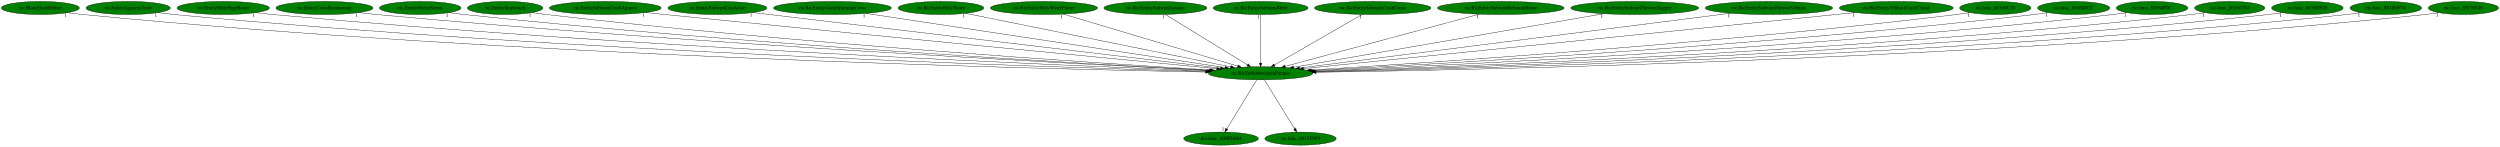
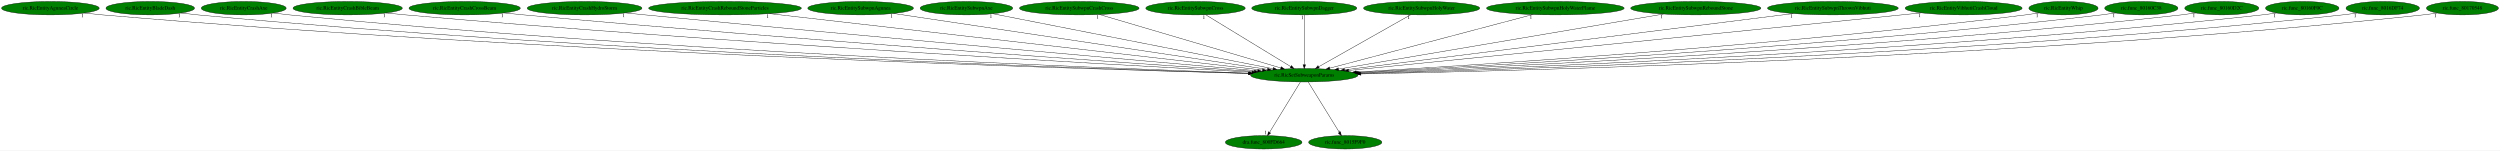
- <svg xmlns="http://www.w3.org/2000/svg" xmlns:xlink="http://www.w3.org/1999/xlink" width="6890pt" height="404pt" viewBox="0.00 0.00 6890.08 404.00">
+ <svg xmlns="http://www.w3.org/2000/svg" xmlns:xlink="http://www.w3.org/1999/xlink" width="6711pt" height="404pt" viewBox="0.00 0.00 6711.13 404.00">
  <g id="graph0" class="graph" transform="scale(1 1) rotate(0) translate(4 400)">
-     <polygon fill="white" stroke="transparent" points="-4,4 -4,-400 6886.08,-400 6886.08,4 -4,4" />
+     <polygon fill="white" stroke="transparent" points="-4,4 -4,-400 6707.13,-400 6707.13,4 -4,4" />
    <g id="node1" class="node">
-       <ellipse fill="green" stroke="black" cx="3470.24" cy="-198" rx="144.07" ry="18" />
-       <text text-anchor="middle" x="3470.24" y="-194.3" font-family="Times,serif" font-size="14.00">ric.RicSetSubweaponParams</text>
+       <ellipse fill="green" stroke="black" cx="3497.29" cy="-198" rx="144.07" ry="18" />
+       <text text-anchor="middle" x="3497.29" y="-194.3" font-family="Times,serif" font-size="14.00">ric.RicSetSubweaponParams</text>
    </g>
    <g id="node2" class="node">
      <g id="a_node2">
        <a xlink:href="dra.func_800FD664.svg" xlink:title="dra.func_800FD664">
-           <ellipse fill="green" stroke="black" cx="3361.24" cy="-18" rx="102.88" ry="18" />
-           <text text-anchor="middle" x="3361.24" y="-14.3" font-family="Times,serif" font-size="14.00">dra.func_800FD664</text>
+           <ellipse fill="green" stroke="black" cx="3388.29" cy="-18" rx="102.88" ry="18" />
+           <text text-anchor="middle" x="3388.29" y="-14.3" font-family="Times,serif" font-size="14.00">dra.func_800FD664</text>
        </a>
      </g>
    </g>
    <g id="edge1" class="edge">
-       <path fill="none" stroke="black" d="M3459.79,-179.93C3440.58,-148.57 3399.58,-81.6 3376.98,-44.71" />
-       <polygon fill="black" stroke="black" points="3379.87,-42.72 3371.66,-36.02 3373.9,-46.37 3379.87,-42.72" />
-       <text text-anchor="middle" x="3366.66" y="-39.82" font-family="Times,serif" font-size="14.00">1</text>
+       <path fill="none" stroke="black" d="M3486.84,-179.93C3467.63,-148.57 3426.62,-81.6 3404.03,-44.71" />
+       <polygon fill="black" stroke="black" points="3406.92,-42.72 3398.71,-36.02 3400.95,-46.37 3406.92,-42.72" />
+       <text text-anchor="middle" x="3393.71" y="-39.82" font-family="Times,serif" font-size="14.00">1</text>
    </g>
    <g id="node3" class="node">
      <g id="a_node3">
        <a xlink:href="ric.func_8015F9F0.svg" xlink:title="ric.func_8015F9F0">
-           <ellipse fill="green" stroke="black" cx="3580.24" cy="-18" rx="98.28" ry="18" />
-           <text text-anchor="middle" x="3580.24" y="-14.3" font-family="Times,serif" font-size="14.00">ric.func_8015F9F0</text>
+           <ellipse fill="green" stroke="black" cx="3607.29" cy="-18" rx="98.28" ry="18" />
+           <text text-anchor="middle" x="3607.29" y="-14.3" font-family="Times,serif" font-size="14.00">ric.func_8015F9F0</text>
        </a>
      </g>
    </g>
    <g id="edge2" class="edge">
-       <path fill="none" stroke="black" d="M3480.79,-179.93C3500.17,-148.57 3541.55,-81.6 3564.35,-44.71" />
-       <polygon fill="black" stroke="black" points="3567.45,-46.36 3569.73,-36.02 3561.49,-42.68 3567.45,-46.36" />
-       <text text-anchor="middle" x="3564.73" y="-39.82" font-family="Times,serif" font-size="14.00">1</text>
+       <path fill="none" stroke="black" d="M3507.84,-179.93C3527.22,-148.57 3568.6,-81.6 3591.4,-44.71" />
+       <polygon fill="black" stroke="black" points="3594.49,-46.36 3596.77,-36.02 3588.54,-42.68 3594.49,-46.36" />
+       <text text-anchor="middle" x="3591.77" y="-39.82" font-family="Times,serif" font-size="14.00">1</text>
    </g>
    <g id="node4" class="node">
      <g id="a_node4">
-         <a xlink:href="ric.BladeDashHelper.svg" xlink:title="ric.BladeDashHelper">
-           <ellipse fill="green" stroke="black" cx="107.24" cy="-378" rx="107.48" ry="18" />
-           <text text-anchor="middle" x="107.24" y="-374.3" font-family="Times,serif" font-size="14.00">ric.BladeDashHelper</text>
+         <a xlink:href="ric.RicEntityAguneaCircle.svg" xlink:title="ric.RicEntityAguneaCircle">
+           <ellipse fill="green" stroke="black" cx="131.29" cy="-378" rx="131.08" ry="18" />
+           <text text-anchor="middle" x="131.29" y="-374.3" font-family="Times,serif" font-size="14.00">ric.RicEntityAguneaCircle</text>
        </a>
      </g>
    </g>
    <g id="edge3" class="edge">
-       <path fill="none" stroke="black" d="M182.01,-365.06C196.02,-363.13 210.55,-361.33 224.24,-360 1412.35,-244.48 2853.63,-209.94 3318.18,-201.43" />
-       <polygon fill="black" stroke="black" points="3318.37,-204.92 3328.31,-201.24 3318.24,-197.93 3318.37,-204.92" />
-       <text text-anchor="middle" x="177.01" y="-353.86" font-family="Times,serif" font-size="14.00">1</text>
+       <path fill="none" stroke="black" d="M222.31,-365C238.6,-363.12 255.43,-361.36 271.29,-360 1454.04,-258.8 2886.6,-214.88 3347.09,-202.71" />
+       <polygon fill="black" stroke="black" points="3347.22,-206.2 3357.13,-202.44 3347.04,-199.21 3347.22,-206.2" />
+       <text text-anchor="middle" x="217.31" y="-353.8" font-family="Times,serif" font-size="14.00">1</text>
    </g>
    <g id="node5" class="node">
      <g id="a_node5">
-         <a xlink:href="ric.EntityAguneaCircle.svg" xlink:title="ric.EntityAguneaCircle">
-           <ellipse fill="green" stroke="black" cx="349.24" cy="-378" rx="116.18" ry="18" />
-           <text text-anchor="middle" x="349.24" y="-374.3" font-family="Times,serif" font-size="14.00">ric.EntityAguneaCircle</text>
+         <a xlink:href="ric.RicEntityBladeDash.svg" xlink:title="ric.RicEntityBladeDash">
+           <ellipse fill="green" stroke="black" cx="399.29" cy="-378" rx="118.88" ry="18" />
+           <text text-anchor="middle" x="399.29" y="-374.3" font-family="Times,serif" font-size="14.00">ric.RicEntityBladeDash</text>
        </a>
      </g>
    </g>
    <g id="edge4" class="edge">
-       <path fill="none" stroke="black" d="M430.47,-365.06C445.34,-363.16 460.74,-361.37 475.24,-360 1563.78,-257.48 2881.5,-214.82 3320.16,-202.8" />
-       <polygon fill="black" stroke="black" points="3320.46,-206.29 3330.36,-202.52 3320.27,-199.3 3320.46,-206.29" />
-       <text text-anchor="middle" x="425.47" y="-353.86" font-family="Times,serif" font-size="14.00">1</text>
+       <path fill="none" stroke="black" d="M482.15,-365.04C497.15,-363.14 512.67,-361.37 527.29,-360 1606.21,-259.26 2911.96,-215.5 3347.7,-202.99" />
+       <polygon fill="black" stroke="black" points="3347.94,-206.48 3357.83,-202.7 3347.74,-199.49 3347.94,-206.48" />
+       <text text-anchor="middle" x="477.15" y="-353.84" font-family="Times,serif" font-size="14.00">1</text>
    </g>
    <g id="node6" class="node">
      <g id="a_node6">
-         <a xlink:href="ric.EntityBiblePageBeam.svg" xlink:title="ric.EntityBiblePageBeam">
-           <ellipse fill="green" stroke="black" cx="611.24" cy="-378" rx="127.28" ry="18" />
-           <text text-anchor="middle" x="611.24" y="-374.3" font-family="Times,serif" font-size="14.00">ric.EntityBiblePageBeam</text>
+         <a xlink:href="ric.RicEntityCrashAxe.svg" xlink:title="ric.RicEntityCrashAxe">
+           <ellipse fill="green" stroke="black" cx="650.29" cy="-378" rx="113.98" ry="18" />
+           <text text-anchor="middle" x="650.29" y="-374.3" font-family="Times,serif" font-size="14.00">ric.RicEntityCrashAxe</text>
        </a>
      </g>
    </g>
    <g id="edge5" class="edge">
-       <path fill="none" stroke="black" d="M700.03,-365.05C715.74,-363.18 731.96,-361.41 747.24,-360 1729.04,-269.71 2914.9,-219.79 3323.55,-204.3" />
-       <polygon fill="black" stroke="black" points="3323.79,-207.79 3333.65,-203.92 3323.52,-200.8 3323.79,-207.79" />
-       <text text-anchor="middle" x="695.03" y="-353.85" font-family="Times,serif" font-size="14.00">1</text>
+       <path fill="none" stroke="black" d="M729.91,-365.07C744.32,-363.17 759.24,-361.38 773.29,-360 1753.68,-263.43 2938.69,-217.51 3349.02,-203.68" />
+       <polygon fill="black" stroke="black" points="3349.28,-207.17 3359.16,-203.34 3349.04,-200.18 3349.28,-207.17" />
+       <text text-anchor="middle" x="724.91" y="-353.87" font-family="Times,serif" font-size="14.00">1</text>
    </g>
    <g id="node7" class="node">
      <g id="a_node7">
-         <a xlink:href="ric.EntityCrossBoomerang.svg" xlink:title="ric.EntityCrossBoomerang">
-           <ellipse fill="green" stroke="black" cx="890.24" cy="-378" rx="133.78" ry="18" />
-           <text text-anchor="middle" x="890.24" y="-374.3" font-family="Times,serif" font-size="14.00">ric.EntityCrossBoomerang</text>
+         <a xlink:href="ric.RicEntityCrashBibleBeam.svg" xlink:title="ric.RicEntityCrashBibleBeam">
+           <ellipse fill="green" stroke="black" cx="929.29" cy="-378" rx="146.77" ry="18" />
+           <text text-anchor="middle" x="929.29" y="-374.3" font-family="Times,serif" font-size="14.00">ric.RicEntityCrashBibleBeam</text>
        </a>
      </g>
    </g>
    <g id="edge6" class="edge">
-       <path fill="none" stroke="black" d="M984.01,-365.14C1000.4,-363.27 1017.31,-361.47 1033.24,-360 1903.51,-279.58 2952.23,-224.29 3327.86,-205.8" />
-       <polygon fill="black" stroke="black" points="3328.15,-209.29 3337.96,-205.3 3327.8,-202.29 3328.15,-209.29" />
-       <text text-anchor="middle" x="979.01" y="-353.94" font-family="Times,serif" font-size="14.00">1</text>
+       <path fill="none" stroke="black" d="M1032.44,-365.14C1050.06,-363.29 1068.19,-361.5 1085.29,-360 1947.33,-284.29 2985.48,-226.09 3356.81,-206.31" />
+       <polygon fill="black" stroke="black" points="3357.26,-209.79 3367.06,-205.77 3356.89,-202.8 3357.26,-209.79" />
+       <text text-anchor="middle" x="1027.44" y="-353.94" font-family="Times,serif" font-size="14.00">1</text>
    </g>
    <g id="node8" class="node">
      <g id="a_node8">
-         <a xlink:href="ric.EntityHydroStorm.svg" xlink:title="ric.EntityHydroStorm">
-           <ellipse fill="green" stroke="black" cx="1154.24" cy="-378" rx="112.38" ry="18" />
-           <text text-anchor="middle" x="1154.24" y="-374.3" font-family="Times,serif" font-size="14.00">ric.EntityHydroStorm</text>
+         <a xlink:href="ric.RicEntityCrashCrossBeam.svg" xlink:title="ric.RicEntityCrashCrossBeam">
+           <ellipse fill="green" stroke="black" cx="1243.29" cy="-378" rx="149.47" ry="18" />
+           <text text-anchor="middle" x="1243.29" y="-374.3" font-family="Times,serif" font-size="14.00">ric.RicEntityCrashCrossBeam</text>
        </a>
      </g>
    </g>
    <g id="edge7" class="edge">
-       <path fill="none" stroke="black" d="M1233.23,-365.13C1247.2,-363.25 1261.64,-361.45 1275.24,-360 2048.63,-277.4 2979.89,-224.37 3328.99,-206.1" />
-       <polygon fill="black" stroke="black" points="3329.35,-209.59 3339.15,-205.57 3328.98,-202.6 3329.35,-209.59" />
-       <text text-anchor="middle" x="1228.23" y="-353.93" font-family="Times,serif" font-size="14.00">1</text>
+       <path fill="none" stroke="black" d="M1349.3,-365.22C1366.98,-363.38 1385.15,-361.57 1402.29,-360 2142.03,-292.05 3030.54,-230.33 3363.06,-207.92" />
+       <polygon fill="black" stroke="black" points="3363.47,-211.4 3373.21,-207.24 3363,-204.42 3363.47,-211.4" />
+       <text text-anchor="middle" x="1344.3" y="-354.02" font-family="Times,serif" font-size="14.00">1</text>
    </g>
    <g id="node9" class="node">
      <g id="a_node9">
-         <a xlink:href="ric.EntityStopwatch.svg" xlink:title="ric.EntityStopwatch">
-           <ellipse fill="green" stroke="black" cx="1388.24" cy="-378" rx="103.98" ry="18" />
-           <text text-anchor="middle" x="1388.24" y="-374.3" font-family="Times,serif" font-size="14.00">ric.EntityStopwatch</text>
+         <a xlink:href="ric.RicEntityCrashHydroStorm.svg" xlink:title="ric.RicEntityCrashHydroStorm">
+           <ellipse fill="green" stroke="black" cx="1565.29" cy="-378" rx="154.07" ry="18" />
+           <text text-anchor="middle" x="1565.29" y="-374.3" font-family="Times,serif" font-size="14.00">ric.RicEntityCrashHydroStorm</text>
        </a>
      </g>
    </g>
    <g id="edge8" class="edge">
-       <path fill="none" stroke="black" d="M1461.69,-365.21C1474.84,-363.31 1488.43,-361.49 1501.24,-360 2186.69,-280.51 3010.88,-226.52 3332.38,-207.05" />
-       <polygon fill="black" stroke="black" points="3332.9,-210.52 3342.67,-206.43 3332.48,-203.54 3332.9,-210.52" />
-       <text text-anchor="middle" x="1456.69" y="-354.01" font-family="Times,serif" font-size="14.00">1</text>
+       <path fill="none" stroke="black" d="M1675.31,-365.33C1693.02,-363.5 1711.16,-361.67 1728.29,-360 2344.81,-299.8 3082.94,-234.95 3372.27,-209.81" />
+       <polygon fill="black" stroke="black" points="3372.72,-213.28 3382.37,-208.93 3372.11,-206.31 3372.72,-213.28" />
+       <text text-anchor="middle" x="1670.31" y="-354.13" font-family="Times,serif" font-size="14.00">1</text>
    </g>
    <g id="node10" class="node">
      <g id="a_node10">
-         <a xlink:href="ric.EntitySubwpnCrashAgunea.svg" xlink:title="ric.EntitySubwpnCrashAgunea">
-           <ellipse fill="green" stroke="black" cx="1664.24" cy="-378" rx="154.07" ry="18" />
-           <text text-anchor="middle" x="1664.24" y="-374.3" font-family="Times,serif" font-size="14.00">ric.EntitySubwpnCrashAgunea</text>
+         <a xlink:href="ric.RicEntityCrashReboundStoneParticles.svg" xlink:title="ric.RicEntityCrashReboundStoneParticles">
+           <ellipse fill="green" stroke="black" cx="1942.29" cy="-378" rx="204.96" ry="18" />
+           <text text-anchor="middle" x="1942.29" y="-374.3" font-family="Times,serif" font-size="14.00">ric.RicEntityCrashReboundStoneParticles</text>
        </a>
      </g>
    </g>
    <g id="edge9" class="edge">
-       <path fill="none" stroke="black" d="M1774.94,-365.44C1792.76,-363.6 1811.01,-361.74 1828.24,-360 2397.32,-302.61 3077.64,-236.79 3349.43,-210.61" />
-       <polygon fill="black" stroke="black" points="3350.09,-214.07 3359.71,-209.62 3349.42,-207.1 3350.09,-214.07" />
-       <text text-anchor="middle" x="1769.94" y="-354.24" font-family="Times,serif" font-size="14.00">1</text>
+       <path fill="none" stroke="black" d="M2061.72,-363.33C2353.61,-329.92 3100.01,-244.48 3384.67,-211.89" />
+       <polygon fill="black" stroke="black" points="3385.48,-215.32 3395.01,-210.71 3384.68,-208.37 3385.48,-215.32" />
+       <text text-anchor="middle" x="2056.72" y="-352.13" font-family="Times,serif" font-size="14.00">1</text>
    </g>
    <g id="node11" class="node">
      <g id="a_node11">
-         <a xlink:href="ric.EntitySubwpnCrashAxe.svg" xlink:title="ric.EntitySubwpnCrashAxe">
-           <ellipse fill="green" stroke="black" cx="1973.24" cy="-378" rx="136.48" ry="18" />
-           <text text-anchor="middle" x="1973.24" y="-374.3" font-family="Times,serif" font-size="14.00">ric.EntitySubwpnCrashAxe</text>
+         <a xlink:href="ric.RicEntitySubwpnAgunea.svg" xlink:title="ric.RicEntitySubwpnAgunea">
+           <ellipse fill="green" stroke="black" cx="2306.29" cy="-378" rx="141.88" ry="18" />
+           <text text-anchor="middle" x="2306.29" y="-374.3" font-family="Times,serif" font-size="14.00">ric.RicEntitySubwpnAgunea</text>
        </a>
      </g>
    </g>
    <g id="edge10" class="edge">
-       <path fill="none" stroke="black" d="M2070.89,-365.39C2337.65,-333.67 3077.59,-245.69 3359.35,-212.19" />
-       <polygon fill="black" stroke="black" points="3360.07,-215.62 3369.58,-210.97 3359.24,-208.67 3360.07,-215.62" />
-       <text text-anchor="middle" x="2065.89" y="-354.19" font-family="Times,serif" font-size="14.00">1</text>
+       <path fill="none" stroke="black" d="M2394.35,-363.84C2611.36,-331.41 3170.71,-247.81 3398.53,-213.76" />
+       <polygon fill="black" stroke="black" points="3399.09,-217.21 3408.47,-212.27 3398.06,-210.29 3399.09,-217.21" />
+       <text text-anchor="middle" x="2389.35" y="-352.64" font-family="Times,serif" font-size="14.00">1</text>
    </g>
    <g id="node12" class="node">
      <g id="a_node12">
-         <a xlink:href="ric.RicEntityGiantSpinningCross.svg" xlink:title="ric.RicEntityGiantSpinningCross">
-           <ellipse fill="green" stroke="black" cx="2290.24" cy="-378" rx="162.47" ry="18" />
-           <text text-anchor="middle" x="2290.24" y="-374.3" font-family="Times,serif" font-size="14.00">ric.RicEntityGiantSpinningCross</text>
+         <a xlink:href="ric.RicEntitySubwpnAxe.svg" xlink:title="ric.RicEntitySubwpnAxe">
+           <ellipse fill="green" stroke="black" cx="2590.29" cy="-378" rx="124.28" ry="18" />
+           <text text-anchor="middle" x="2590.29" y="-374.3" font-family="Times,serif" font-size="14.00">ric.RicEntitySubwpnAxe</text>
        </a>
      </g>
    </g>
    <g id="edge11" class="edge">
-       <path fill="none" stroke="black" d="M2382.34,-363.11C2600.56,-330.19 3147.55,-247.68 3371.9,-213.84" />
-       <polygon fill="black" stroke="black" points="3372.64,-217.26 3382.01,-212.31 3371.6,-210.34 3372.64,-217.26" />
-       <text text-anchor="middle" x="2377.34" y="-351.91" font-family="Times,serif" font-size="14.00">1</text>
+       <path fill="none" stroke="black" d="M2661.08,-363.11C2826.21,-330.7 3236.24,-250.23 3413.48,-215.45" />
+       <polygon fill="black" stroke="black" points="3414.39,-218.84 3423.53,-213.48 3413.04,-211.97 3414.39,-218.84" />
+       <text text-anchor="middle" x="2656.08" y="-351.91" font-family="Times,serif" font-size="14.00">1</text>
    </g>
    <g id="node13" class="node">
      <g id="a_node13">
-         <a xlink:href="ric.RicEntityHolyWater.svg" xlink:title="ric.RicEntityHolyWater">
-           <ellipse fill="green" stroke="black" cx="2589.24" cy="-378" rx="118.08" ry="18" />
-           <text text-anchor="middle" x="2589.24" y="-374.3" font-family="Times,serif" font-size="14.00">ric.RicEntityHolyWater</text>
+         <a xlink:href="ric.RicEntitySubwpnCrashCross.svg" xlink:title="ric.RicEntitySubwpnCrashCross">
+           <ellipse fill="green" stroke="black" cx="2893.29" cy="-378" rx="160.57" ry="18" />
+           <text text-anchor="middle" x="2893.29" y="-374.3" font-family="Times,serif" font-size="14.00">ric.RicEntitySubwpnCrashCross</text>
        </a>
      </g>
    </g>
    <g id="edge12" class="edge">
-       <path fill="none" stroke="black" d="M2657.27,-363.25C2816.93,-331 3215.15,-250.54 3388.01,-215.61" />
-       <polygon fill="black" stroke="black" points="3388.71,-219.04 3397.82,-213.63 3387.32,-212.18 3388.71,-219.04" />
-       <text text-anchor="middle" x="2652.27" y="-352.05" font-family="Times,serif" font-size="14.00">1</text>
+       <path fill="none" stroke="black" d="M2947.42,-361.05C3059.23,-328.1 3315.15,-252.68 3434.22,-217.59" />
+       <polygon fill="black" stroke="black" points="3435.32,-220.91 3443.93,-214.73 3433.34,-214.2 3435.32,-220.91" />
+       <text text-anchor="middle" x="2942.42" y="-349.85" font-family="Times,serif" font-size="14.00">1</text>
    </g>
    <g id="node14" class="node">
      <g id="a_node14">
-         <a xlink:href="ric.RicEntityHolyWaterFlame.svg" xlink:title="ric.RicEntityHolyWaterFlame">
-           <ellipse fill="green" stroke="black" cx="2873.24" cy="-378" rx="147.57" ry="18" />
-           <text text-anchor="middle" x="2873.24" y="-374.3" font-family="Times,serif" font-size="14.00">ric.RicEntityHolyWaterFlame</text>
+         <a xlink:href="ric.RicEntitySubwpnCross.svg" xlink:title="ric.RicEntitySubwpnCross">
+           <ellipse fill="green" stroke="black" cx="3205.29" cy="-378" rx="133.48" ry="18" />
+           <text text-anchor="middle" x="3205.29" y="-374.3" font-family="Times,serif" font-size="14.00">ric.RicEntitySubwpnCross</text>
        </a>
      </g>
    </g>
    <g id="edge13" class="edge">
-       <path fill="none" stroke="black" d="M2926.48,-361.13C3036.7,-328.26 3289.39,-252.92 3407.38,-217.74" />
-       <polygon fill="black" stroke="black" points="3408.43,-221.08 3417.01,-214.87 3406.43,-214.37 3408.43,-221.08" />
-       <text text-anchor="middle" x="2921.48" y="-349.93" font-family="Times,serif" font-size="14.00">1</text>
+       <path fill="none" stroke="black" d="M3232.76,-360.25C3285.69,-327.99 3401.82,-257.2 3461.03,-221.11" />
+       <polygon fill="black" stroke="black" points="3462.96,-224.02 3469.68,-215.83 3459.32,-218.05 3462.96,-224.02" />
+       <text text-anchor="middle" x="3227.76" y="-349.05" font-family="Times,serif" font-size="14.00">1</text>
    </g>
    <g id="node15" class="node">
      <g id="a_node15">
-         <a xlink:href="ric.RicEntitySubwpnAgunea.svg" xlink:title="ric.RicEntitySubwpnAgunea">
-           <ellipse fill="green" stroke="black" cx="3180.24" cy="-378" rx="141.88" ry="18" />
-           <text text-anchor="middle" x="3180.24" y="-374.3" font-family="Times,serif" font-size="14.00">ric.RicEntitySubwpnAgunea</text>
+         <a xlink:href="ric.RicEntitySubwpnDagger.svg" xlink:title="ric.RicEntitySubwpnDagger">
+           <ellipse fill="green" stroke="black" cx="3497.29" cy="-378" rx="141.07" ry="18" />
+           <text text-anchor="middle" x="3497.29" y="-374.3" font-family="Times,serif" font-size="14.00">ric.RicEntitySubwpnDagger</text>
        </a>
      </g>
    </g>
    <g id="edge14" class="edge">
-       <path fill="none" stroke="black" d="M3207.52,-360.25C3260.1,-327.99 3375.43,-257.2 3434.23,-221.11" />
-       <polygon fill="black" stroke="black" points="3436.13,-224.05 3442.82,-215.83 3432.47,-218.08 3436.13,-224.05" />
-       <text text-anchor="middle" x="3202.52" y="-349.05" font-family="Times,serif" font-size="14.00">1</text>
+       <path fill="none" stroke="black" d="M3497.29,-359.93C3497.29,-328.97 3497.29,-263.3 3497.29,-226.13" />
+       <polygon fill="black" stroke="black" points="3500.79,-226.02 3497.29,-216.02 3493.79,-226.02 3500.79,-226.02" />
+       <text text-anchor="middle" x="3492.29" y="-348.73" font-family="Times,serif" font-size="14.00">1</text>
    </g>
    <g id="node16" class="node">
      <g id="a_node16">
-         <a xlink:href="ric.RicEntitySubwpnBible.svg" xlink:title="ric.RicEntitySubwpnBible">
-           <ellipse fill="green" stroke="black" cx="3470.24" cy="-378" rx="130.78" ry="18" />
-           <text text-anchor="middle" x="3470.24" y="-374.3" font-family="Times,serif" font-size="14.00">ric.RicEntitySubwpnBible</text>
+         <a xlink:href="ric.RicEntitySubwpnHolyWater.svg" xlink:title="ric.RicEntitySubwpnHolyWater">
+           <ellipse fill="green" stroke="black" cx="3812.29" cy="-378" rx="155.97" ry="18" />
+           <text text-anchor="middle" x="3812.29" y="-374.3" font-family="Times,serif" font-size="14.00">ric.RicEntitySubwpnHolyWater</text>
        </a>
      </g>
    </g>
    <g id="edge15" class="edge">
-       <path fill="none" stroke="black" d="M3470.24,-359.93C3470.24,-328.97 3470.24,-263.3 3470.24,-226.13" />
-       <polygon fill="black" stroke="black" points="3473.74,-226.02 3470.24,-216.02 3466.74,-226.02 3473.74,-226.02" />
-       <text text-anchor="middle" x="3465.24" y="-348.73" font-family="Times,serif" font-size="14.00">1</text>
+       <path fill="none" stroke="black" d="M3782.65,-360.25C3725.43,-327.92 3599.76,-256.91 3536.01,-220.88" />
+       <polygon fill="black" stroke="black" points="3537.5,-217.7 3527.07,-215.83 3534.06,-223.8 3537.5,-217.7" />
+       <text text-anchor="middle" x="3777.65" y="-349.05" font-family="Times,serif" font-size="14.00">1</text>
    </g>
    <g id="node17" class="node">
      <g id="a_node17">
-         <a xlink:href="ric.RicEntitySubwpnCrashCross.svg" xlink:title="ric.RicEntitySubwpnCrashCross">
-           <ellipse fill="green" stroke="black" cx="3779.24" cy="-378" rx="160.57" ry="18" />
-           <text text-anchor="middle" x="3779.24" y="-374.3" font-family="Times,serif" font-size="14.00">ric.RicEntitySubwpnCrashCross</text>
+         <a xlink:href="ric.RicEntitySubwpnHolyWaterFlame.svg" xlink:title="ric.RicEntitySubwpnHolyWaterFlame">
+           <ellipse fill="green" stroke="black" cx="4171.29" cy="-378" rx="184.67" ry="18" />
+           <text text-anchor="middle" x="4171.29" y="-374.3" font-family="Times,serif" font-size="14.00">ric.RicEntitySubwpnHolyWaterFlame</text>
        </a>
      </g>
    </g>
    <g id="edge16" class="edge">
-       <path fill="none" stroke="black" d="M3750.17,-360.25C3694.04,-327.92 3570.76,-256.91 3508.23,-220.88" />
-       <polygon fill="black" stroke="black" points="3509.87,-217.79 3499.46,-215.83 3506.38,-223.86 3509.87,-217.79" />
-       <text text-anchor="middle" x="3745.17" y="-349.05" font-family="Times,serif" font-size="14.00">1</text>
+       <path fill="none" stroke="black" d="M4110.58,-360.97C3985.07,-327.82 3697.72,-251.93 3565.8,-217.09" />
+       <polygon fill="black" stroke="black" points="3566.37,-213.62 3555.81,-214.45 3564.58,-220.39 3566.37,-213.62" />
+       <text text-anchor="middle" x="4105.58" y="-349.77" font-family="Times,serif" font-size="14.00">1</text>
    </g>
    <g id="node18" class="node">
      <g id="a_node18">
        <a xlink:href="ric.RicEntitySubwpnReboundStone.svg" xlink:title="ric.RicEntitySubwpnReboundStone">
-           <ellipse fill="green" stroke="black" cx="4132.24" cy="-378" rx="174.67" ry="18" />
-           <text text-anchor="middle" x="4132.24" y="-374.3" font-family="Times,serif" font-size="14.00">ric.RicEntitySubwpnReboundStone</text>
+           <ellipse fill="green" stroke="black" cx="4548.29" cy="-378" rx="174.67" ry="18" />
+           <text text-anchor="middle" x="4548.29" y="-374.3" font-family="Times,serif" font-size="14.00">ric.RicEntitySubwpnReboundStone</text>
        </a>
      </g>
    </g>
    <g id="edge17" class="edge">
-       <path fill="none" stroke="black" d="M4072.91,-361.05C3949.96,-327.99 3668.03,-252.18 3538.09,-217.24" />
-       <polygon fill="black" stroke="black" points="3538.82,-213.82 3528.25,-214.6 3537,-220.58 3538.82,-213.82" />
-       <text text-anchor="middle" x="4067.91" y="-349.85" font-family="Times,serif" font-size="14.00">1</text>
+       <path fill="none" stroke="black" d="M4461.39,-362.28C4265.27,-329.07 3789.82,-248.54 3589.12,-214.55" />
+       <polygon fill="black" stroke="black" points="3589.63,-211.09 3579.19,-212.87 3588.47,-217.99 3589.63,-211.09" />
+       <text text-anchor="middle" x="4456.39" y="-351.08" font-family="Times,serif" font-size="14.00">1</text>
    </g>
    <g id="node19" class="node">
      <g id="a_node19">
-         <a xlink:href="ric.RicEntitySubwpnThrownDagger.svg" xlink:title="ric.RicEntitySubwpnThrownDagger">
-           <ellipse fill="green" stroke="black" cx="4501.24" cy="-378" rx="176.27" ry="18" />
-           <text text-anchor="middle" x="4501.24" y="-374.3" font-family="Times,serif" font-size="14.00">ric.RicEntitySubwpnThrownDagger</text>
+         <a xlink:href="ric.RicEntitySubwpnThrownVibhuti.svg" xlink:title="ric.RicEntitySubwpnThrownVibhuti">
+           <ellipse fill="green" stroke="black" cx="4916.29" cy="-378" rx="175.47" ry="18" />
+           <text text-anchor="middle" x="4916.29" y="-374.3" font-family="Times,serif" font-size="14.00">ric.RicEntitySubwpnThrownVibhuti</text>
        </a>
      </g>
    </g>
    <g id="edge18" class="edge">
-       <path fill="none" stroke="black" d="M4415.55,-362.21C4223.2,-329 3758.51,-248.77 3561.25,-214.71" />
-       <polygon fill="black" stroke="black" points="3561.65,-211.23 3551.2,-212.98 3560.46,-218.13 3561.65,-211.23" />
-       <text text-anchor="middle" x="4410.55" y="-351.01" font-family="Times,serif" font-size="14.00">1</text>
+       <path fill="none" stroke="black" d="M4809.92,-363.66C4547.18,-330.7 3869.64,-245.71 3605.23,-212.54" />
+       <polygon fill="black" stroke="black" points="3605.6,-209.06 3595.24,-211.29 3604.73,-216 3605.6,-209.06" />
+       <text text-anchor="middle" x="4804.92" y="-352.46" font-family="Times,serif" font-size="14.00">1</text>
    </g>
    <g id="node20" class="node">
      <g id="a_node20">
-         <a xlink:href="ric.RicEntitySubwpnThrownVibhuti.svg" xlink:title="ric.RicEntitySubwpnThrownVibhuti">
-           <ellipse fill="green" stroke="black" cx="4871.24" cy="-378" rx="175.47" ry="18" />
-           <text text-anchor="middle" x="4871.24" y="-374.3" font-family="Times,serif" font-size="14.00">ric.RicEntitySubwpnThrownVibhuti</text>
+         <a xlink:href="ric.RicEntityVibhutiCrashCloud.svg" xlink:title="ric.RicEntityVibhutiCrashCloud">
+           <ellipse fill="green" stroke="black" cx="5267.29" cy="-378" rx="157.07" ry="18" />
+           <text text-anchor="middle" x="5267.29" y="-374.3" font-family="Times,serif" font-size="14.00">ric.RicEntityVibhutiCrashCloud</text>
        </a>
      </g>
    </g>
    <g id="edge19" class="edge">
-       <path fill="none" stroke="black" d="M4765.65,-363.58C4506.07,-330.6 3838.94,-245.84 3577.56,-212.64" />
-       <polygon fill="black" stroke="black" points="3577.67,-209.12 3567.3,-211.33 3576.78,-216.06 3577.67,-209.12" />
-       <text text-anchor="middle" x="4760.65" y="-352.38" font-family="Times,serif" font-size="14.00">1</text>
+       <path fill="none" stroke="black" d="M5154.1,-365.46C5136.1,-363.63 5117.69,-361.76 5100.29,-360 4545.3,-303.88 3882.15,-237.49 3616.2,-210.89" />
+       <polygon fill="black" stroke="black" points="3616.44,-207.39 3606.14,-209.88 3615.74,-214.36 3616.44,-207.39" />
+       <text text-anchor="middle" x="5149.1" y="-354.26" font-family="Times,serif" font-size="14.00">1</text>
    </g>
    <g id="node21" class="node">
      <g id="a_node21">
-         <a xlink:href="ric.RicEntityVibhutiCrashCloud.svg" xlink:title="ric.RicEntityVibhutiCrashCloud">
-           <ellipse fill="green" stroke="black" cx="5222.24" cy="-378" rx="157.07" ry="18" />
-           <text text-anchor="middle" x="5222.24" y="-374.3" font-family="Times,serif" font-size="14.00">ric.RicEntityVibhutiCrashCloud</text>
+         <a xlink:href="ric.RicEntityWhip.svg" xlink:title="ric.RicEntityWhip">
+           <ellipse fill="green" stroke="black" cx="5535.29" cy="-378" rx="92.88" ry="18" />
+           <text text-anchor="middle" x="5535.29" y="-374.3" font-family="Times,serif" font-size="14.00">ric.RicEntityWhip</text>
        </a>
      </g>
    </g>
    <g id="edge20" class="edge">
-       <path fill="none" stroke="black" d="M5109.05,-365.47C5091.05,-363.64 5072.64,-361.77 5055.24,-360 4506.79,-304.23 3851.58,-237.71 3588.3,-210.98" />
-       <polygon fill="black" stroke="black" points="3588.64,-207.5 3578.34,-209.97 3587.93,-214.46 3588.64,-207.5" />
-       <text text-anchor="middle" x="5104.05" y="-354.27" font-family="Times,serif" font-size="14.00">1</text>
+       <path fill="none" stroke="black" d="M5469.56,-365.23C5457.52,-363.31 5445.05,-361.47 5433.29,-360 4762.64,-276.37 3955.69,-225.02 3636.74,-206.65" />
+       <polygon fill="black" stroke="black" points="3636.71,-203.15 3626.52,-206.07 3636.31,-210.13 3636.71,-203.15" />
+       <text text-anchor="middle" x="5464.56" y="-354.03" font-family="Times,serif" font-size="14.00">1</text>
    </g>
    <g id="node22" class="node">
      <g id="a_node22">
        <a xlink:href="ric.func_80160C38.svg" xlink:title="ric.func_80160C38">
-           <ellipse fill="green" stroke="black" cx="5495.24" cy="-378" rx="98.28" ry="18" />
-           <text text-anchor="middle" x="5495.24" y="-374.3" font-family="Times,serif" font-size="14.00">ric.func_80160C38</text>
+           <ellipse fill="green" stroke="black" cx="5744.29" cy="-378" rx="98.28" ry="18" />
+           <text text-anchor="middle" x="5744.29" y="-374.3" font-family="Times,serif" font-size="14.00">ric.func_80160C38</text>
        </a>
      </g>
    </g>
    <g id="edge21" class="edge">
-       <path fill="none" stroke="black" d="M5425.99,-365.23C5413.45,-363.32 5400.47,-361.48 5388.24,-360 4723.3,-279.38 3923.75,-226.3 3608.06,-207.06" />
-       <polygon fill="black" stroke="black" points="3608.14,-203.56 3597.94,-206.45 3607.71,-210.55 3608.14,-203.56" />
-       <text text-anchor="middle" x="5420.99" y="-354.03" font-family="Times,serif" font-size="14.00">1</text>
+       <path fill="none" stroke="black" d="M5675.33,-365.19C5662.7,-363.27 5649.62,-361.44 5637.29,-360 4887.45,-272.38 3983.93,-222.6 3639.78,-205.65" />
+       <polygon fill="black" stroke="black" points="3639.92,-202.15 3629.76,-205.16 3639.58,-209.14 3639.92,-202.15" />
+       <text text-anchor="middle" x="5670.33" y="-353.99" font-family="Times,serif" font-size="14.00">1</text>
    </g>
    <g id="node23" class="node">
      <g id="a_node23">
        <a xlink:href="ric.func_80160D2C.svg" xlink:title="ric.func_80160D2C">
-           <ellipse fill="green" stroke="black" cx="5711.24" cy="-378" rx="99.38" ry="18" />
-           <text text-anchor="middle" x="5711.24" y="-374.3" font-family="Times,serif" font-size="14.00">ric.func_80160D2C</text>
+           <ellipse fill="green" stroke="black" cx="5960.29" cy="-378" rx="99.38" ry="18" />
+           <text text-anchor="middle" x="5960.29" y="-374.3" font-family="Times,serif" font-size="14.00">ric.func_80160D2C</text>
        </a>
      </g>
    </g>
    <g id="edge22" class="edge">
-       <path fill="none" stroke="black" d="M5640.99,-365.21C5628.12,-363.28 5614.8,-361.45 5602.24,-360 4855.26,-273.68 3955.46,-223.16 3612.44,-205.83" />
-       <polygon fill="black" stroke="black" points="3612.37,-202.32 3602.21,-205.32 3612.02,-209.31 3612.37,-202.32" />
-       <text text-anchor="middle" x="5635.99" y="-354.01" font-family="Times,serif" font-size="14.00">1</text>
+       <path fill="none" stroke="black" d="M5890.34,-365.18C5877.38,-363.25 5863.95,-361.42 5851.29,-360 5018.44,-266.75 4013.36,-219.72 3643.23,-204.59" />
+       <polygon fill="black" stroke="black" points="3643.13,-201.08 3633,-204.17 3642.85,-208.08 3643.13,-201.08" />
+       <text text-anchor="middle" x="5885.34" y="-353.98" font-family="Times,serif" font-size="14.00">1</text>
    </g>
    <g id="node24" class="node">
      <g id="a_node24">
        <a xlink:href="ric.func_80160F0C.svg" xlink:title="ric.func_80160F0C">
-           <ellipse fill="green" stroke="black" cx="5927.24" cy="-378" rx="98.58" ry="18" />
-           <text text-anchor="middle" x="5927.24" y="-374.3" font-family="Times,serif" font-size="14.00">ric.func_80160F0C</text>
+           <ellipse fill="green" stroke="black" cx="6176.29" cy="-378" rx="98.58" ry="18" />
+           <text text-anchor="middle" x="6176.29" y="-374.3" font-family="Times,serif" font-size="14.00">ric.func_80160F0C</text>
        </a>
      </g>
    </g>
    <g id="edge23" class="edge">
-       <path fill="none" stroke="black" d="M5857.94,-365.17C5845.1,-363.24 5831.78,-361.41 5819.24,-360 4988.48,-266.33 3985.85,-219.57 3616.21,-204.55" />
-       <polygon fill="black" stroke="black" points="3616.13,-201.04 3606,-204.14 3615.85,-208.04 3616.13,-201.04" />
-       <text text-anchor="middle" x="5852.94" y="-353.97" font-family="Times,serif" font-size="14.00">1</text>
+       <path fill="none" stroke="black" d="M6106.99,-365.11C6094.15,-363.19 6080.84,-361.38 6068.29,-360 5150.68,-259.27 4041.39,-216.31 3646.05,-203.44" />
+       <polygon fill="black" stroke="black" points="3646.09,-199.94 3635.98,-203.12 3645.86,-206.94 3646.09,-199.94" />
+       <text text-anchor="middle" x="6101.99" y="-353.91" font-family="Times,serif" font-size="14.00">1</text>
    </g>
    <g id="node25" class="node">
      <g id="a_node25">
-         <a xlink:href="ric.func_80166784.svg" xlink:title="ric.func_80166784">
-           <ellipse fill="green" stroke="black" cx="6141.24" cy="-378" rx="96.68" ry="18" />
-           <text text-anchor="middle" x="6141.24" y="-374.3" font-family="Times,serif" font-size="14.00">ric.func_80166784</text>
+         <a xlink:href="ric.func_8016DF74.svg" xlink:title="ric.func_8016DF74">
+           <ellipse fill="green" stroke="black" cx="6392.29" cy="-378" rx="98.58" ry="18" />
+           <text text-anchor="middle" x="6392.29" y="-374.3" font-family="Times,serif" font-size="14.00">ric.func_8016DF74</text>
        </a>
      </g>
    </g>
    <g id="edge24" class="edge">
-       <path fill="none" stroke="black" d="M6073.23,-365.1C6060.63,-363.18 6047.56,-361.37 6035.24,-360 5120.2,-258.15 4013.79,-215.89 3619.02,-203.33" />
-       <polygon fill="black" stroke="black" points="3619.08,-199.83 3608.97,-203.01 3618.86,-206.82 3619.08,-199.83" />
-       <text text-anchor="middle" x="6068.23" y="-353.9" font-family="Times,serif" font-size="14.00">1</text>
+       <path fill="none" stroke="black" d="M6323.29,-365.1C6310.36,-363.17 6296.93,-361.36 6284.29,-360 5281.06,-252.33 4066.41,-213.3 3647.66,-202.48" />
+       <polygon fill="black" stroke="black" points="3647.7,-198.98 3637.61,-202.23 3647.52,-205.98 3647.7,-198.98" />
+       <text text-anchor="middle" x="6318.29" y="-353.9" font-family="Times,serif" font-size="14.00">1</text>
    </g>
    <g id="node26" class="node">
      <g id="a_node26">
-         <a xlink:href="ric.func_8016D920.svg" xlink:title="ric.func_8016D920">
-           <ellipse fill="green" stroke="black" cx="6355.24" cy="-378" rx="98.58" ry="18" />
-           <text text-anchor="middle" x="6355.24" y="-374.3" font-family="Times,serif" font-size="14.00">ric.func_8016D920</text>
+         <a xlink:href="ric.func_80170548.svg" xlink:title="ric.func_80170548">
+           <ellipse fill="green" stroke="black" cx="6606.29" cy="-378" rx="96.68" ry="18" />
+           <text text-anchor="middle" x="6606.29" y="-374.3" font-family="Times,serif" font-size="14.00">ric.func_80170548</text>
        </a>
      </g>
    </g>
    <g id="edge25" class="edge">
-       <path fill="none" stroke="black" d="M6286.24,-365.11C6273.31,-363.17 6259.88,-361.36 6247.24,-360 5247.91,-252.64 4038.04,-213.43 3620.44,-202.52" />
-       <polygon fill="black" stroke="black" points="3620.51,-199.02 3610.43,-202.26 3620.33,-206.02 3620.51,-199.02" />
-       <text text-anchor="middle" x="6281.24" y="-353.91" font-family="Times,serif" font-size="14.00">1</text>
-     </g>
-     <g id="node27" class="node">
-       <g id="a_node27">
-         <a xlink:href="ric.func_8016DF74.svg" xlink:title="ric.func_8016DF74">
-           <ellipse fill="green" stroke="black" cx="6571.24" cy="-378" rx="98.58" ry="18" />
-           <text text-anchor="middle" x="6571.24" y="-374.3" font-family="Times,serif" font-size="14.00">ric.func_8016DF74</text>
-         </a>
-       </g>
-     </g>
-     <g id="edge26" class="edge">
-       <path fill="none" stroke="black" d="M6502.24,-365.06C6489.31,-363.13 6475.89,-361.33 6463.24,-360 5378.23,-245.73 4062.9,-210.64 3622.28,-201.68" />
-       <polygon fill="black" stroke="black" points="3622.1,-198.18 3612.04,-201.48 3621.96,-205.18 3622.1,-198.18" />
-       <text text-anchor="middle" x="6497.24" y="-353.86" font-family="Times,serif" font-size="14.00">1</text>
-     </g>
-     <g id="node28" class="node">
-       <g id="a_node28">
-         <a xlink:href="ric.func_80170548.svg" xlink:title="ric.func_80170548">
-           <ellipse fill="green" stroke="black" cx="6785.24" cy="-378" rx="96.68" ry="18" />
-           <text text-anchor="middle" x="6785.24" y="-374.3" font-family="Times,serif" font-size="14.00">ric.func_80170548</text>
-         </a>
-       </g>
-     </g>
-     <g id="edge27" class="edge">
-       <path fill="none" stroke="black" d="M6717.81,-365.06C6705.04,-363.12 6691.75,-361.31 6679.24,-360 5507.61,-237.03 4085.14,-207.38 3623.08,-200.77" />
-       <polygon fill="black" stroke="black" points="3623.06,-197.27 3613.01,-200.63 3622.96,-204.27 3623.06,-197.27" />
-       <text text-anchor="middle" x="6712.81" y="-353.86" font-family="Times,serif" font-size="14.00">1</text>
+       <path fill="none" stroke="black" d="M6538.57,-365.05C6525.88,-363.12 6512.71,-361.32 6500.29,-360 5411.49,-243.83 4091.21,-209.95 3649.46,-201.49" />
+       <polygon fill="black" stroke="black" points="3649.26,-197.99 3639.19,-201.3 3649.12,-204.99 3649.26,-197.99" />
+       <text text-anchor="middle" x="6533.57" y="-353.85" font-family="Times,serif" font-size="14.00">1</text>
    </g>
  </g>
</svg>
